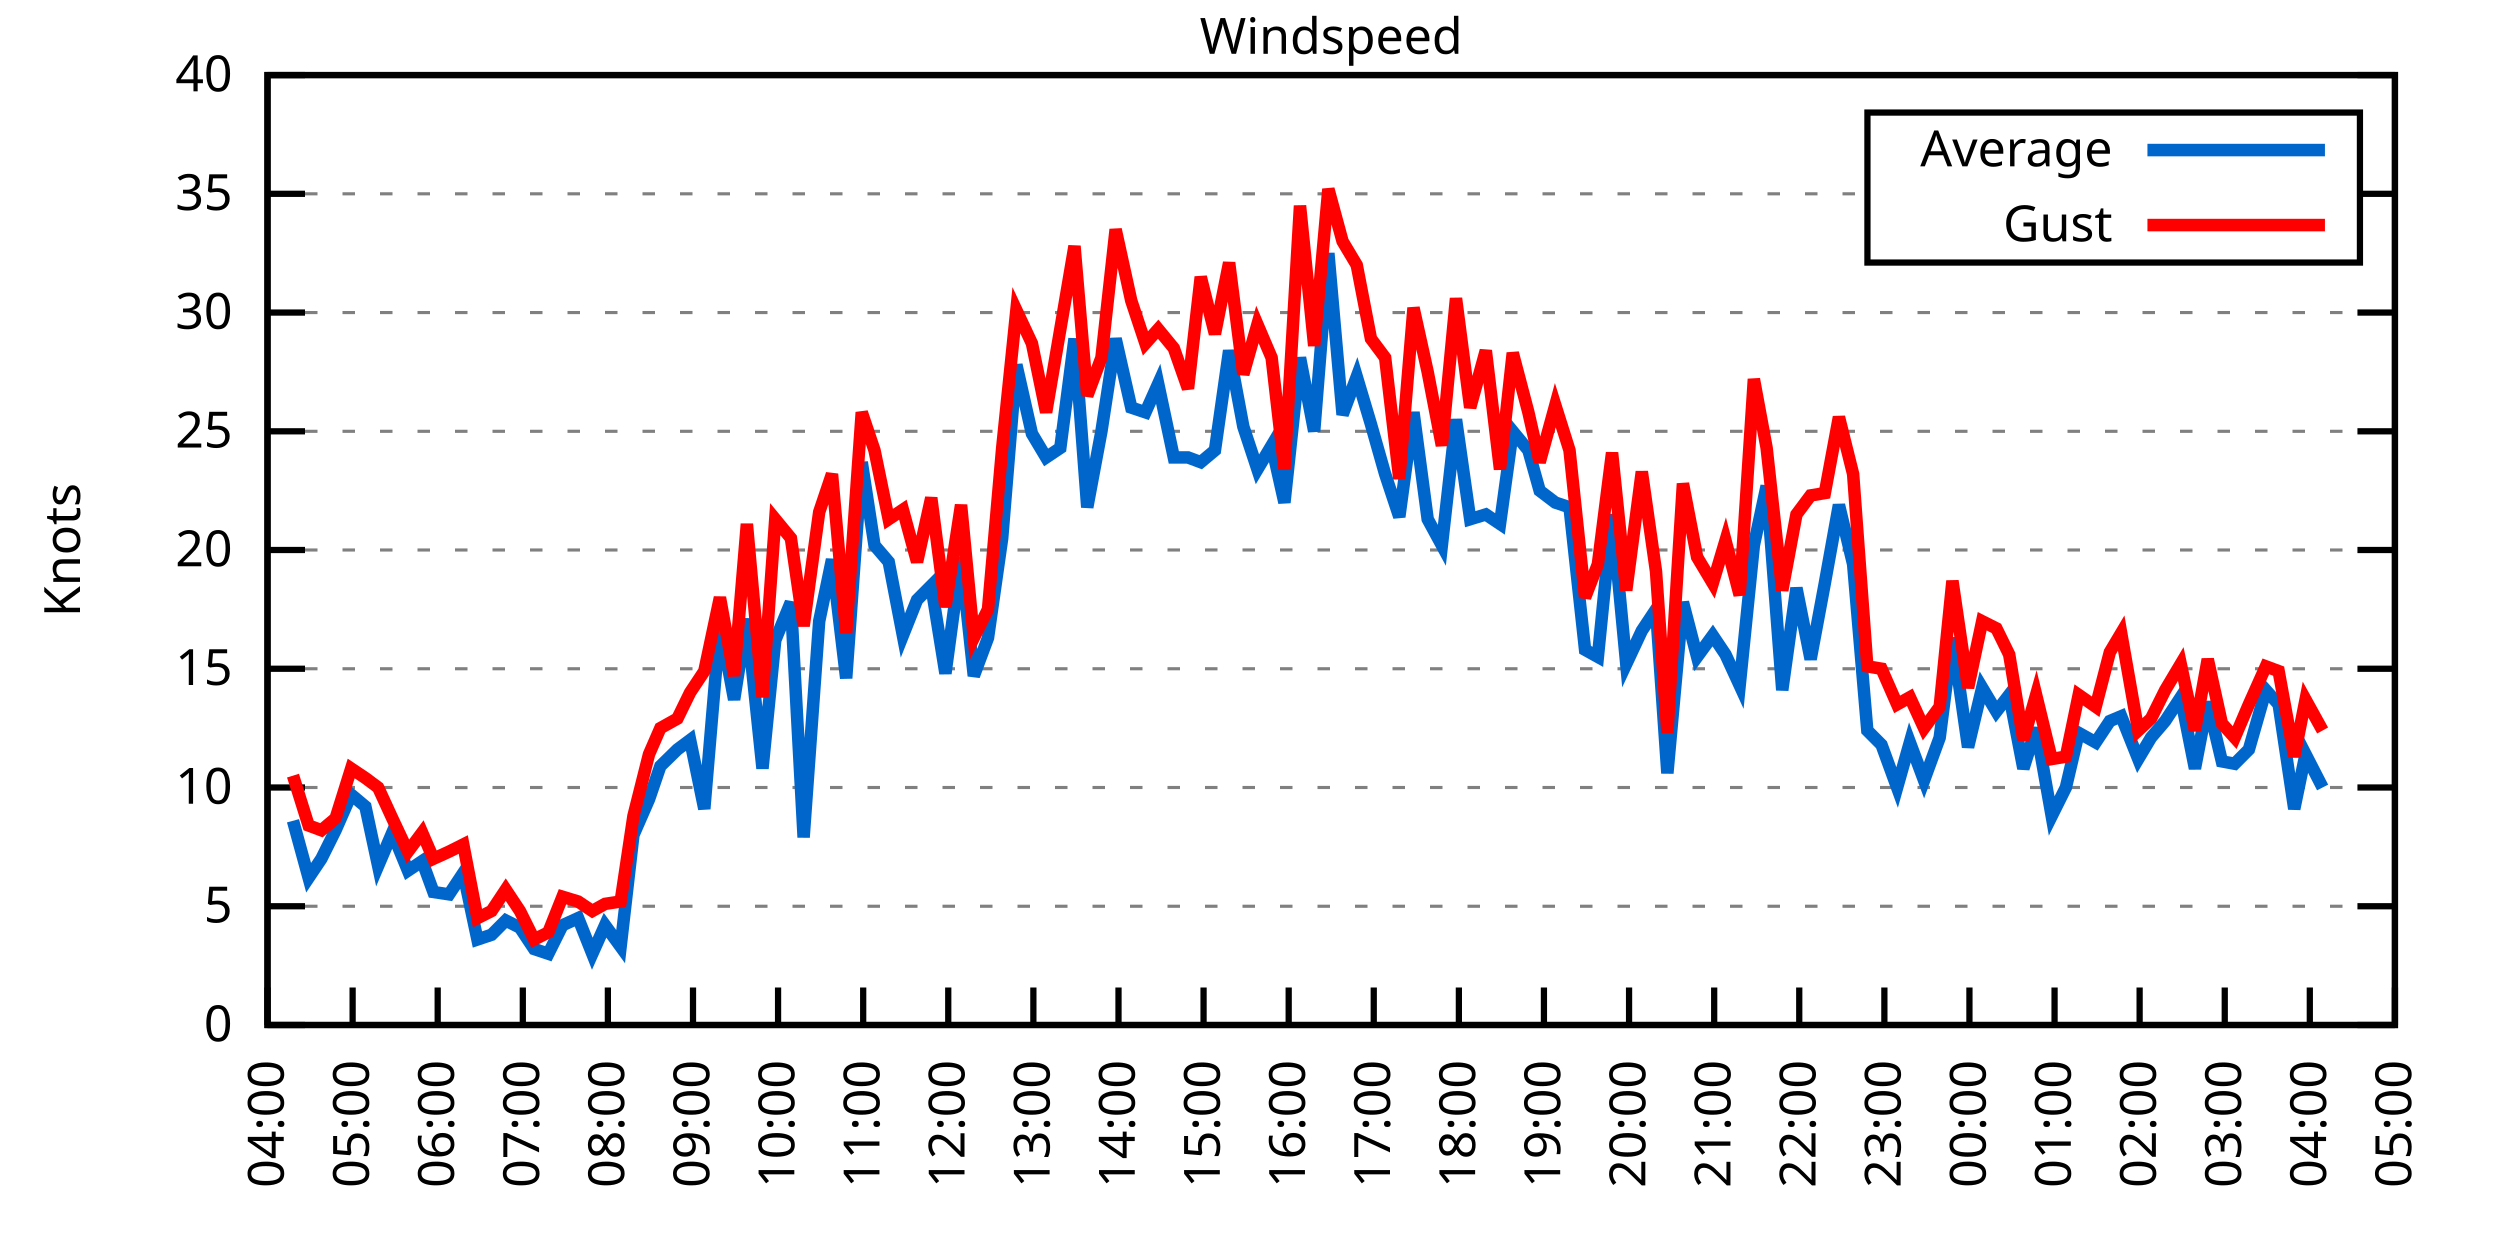
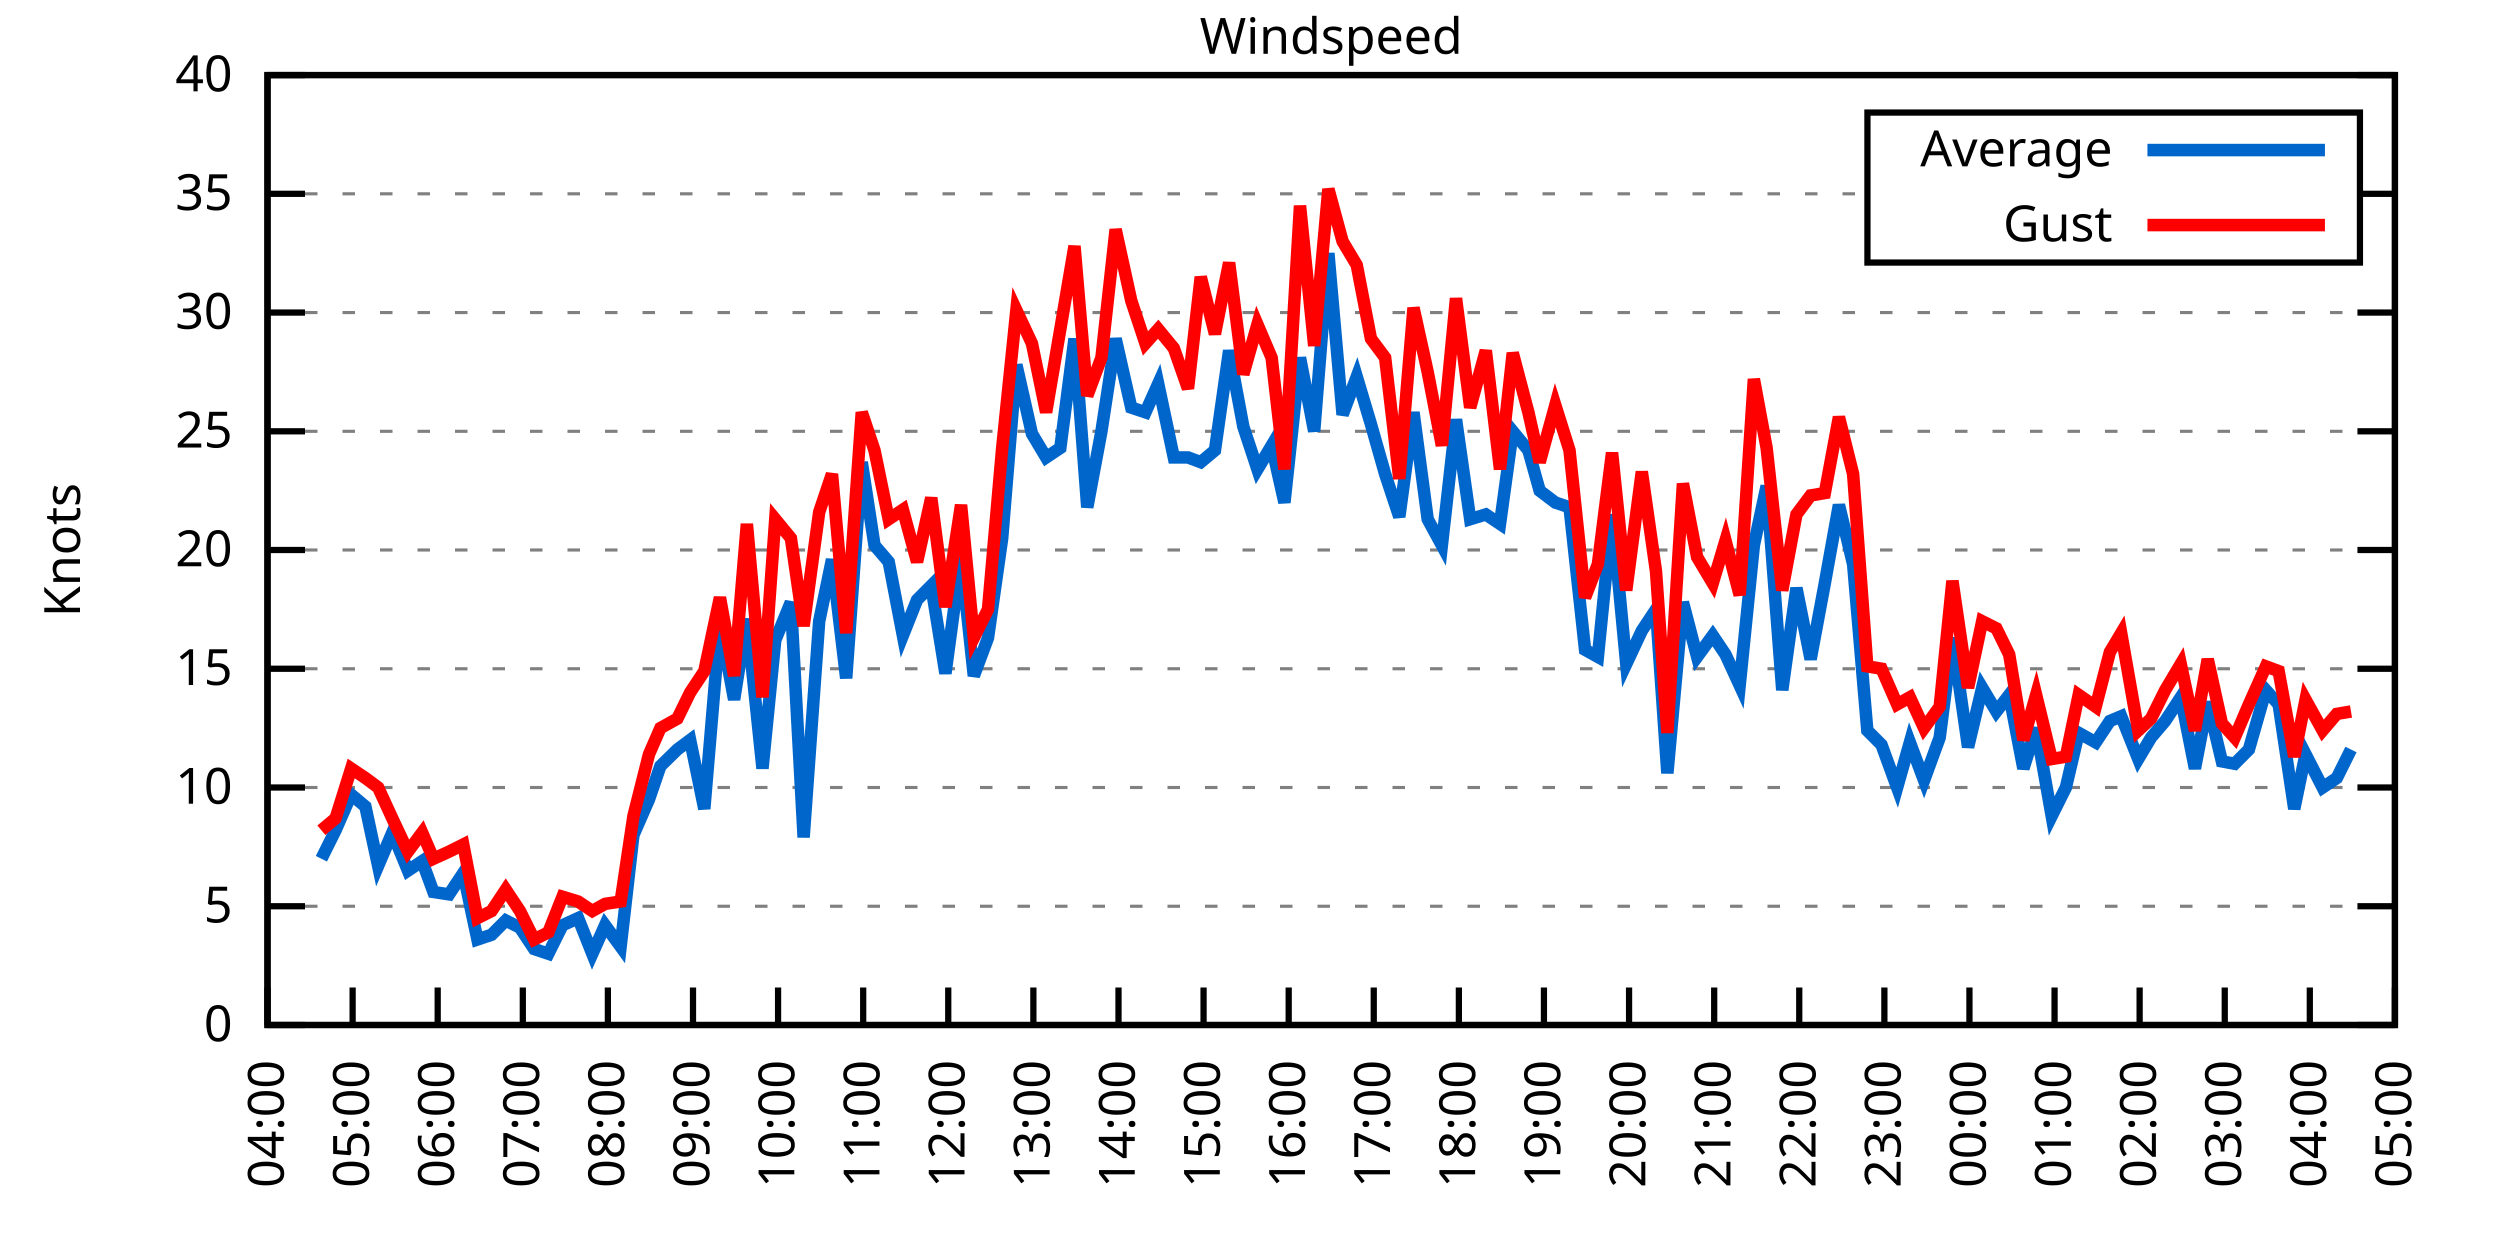
<svg xmlns="http://www.w3.org/2000/svg" xmlns:xlink="http://www.w3.org/1999/xlink" width="400" height="200" viewBox="0 0 400 200">
  <g id="gnuplot_canvas">
    <rect x="0" y="0" width="400" height="200" fill="none" />
    <defs>
      <circle id="gpDot" r="0.5" stroke-width="0.5" stroke="currentColor" />
      <path id="gpPt0" stroke-width="0.333" stroke="currentColor" d="M-1,0 h2 M0,-1 v2" />
      <path id="gpPt1" stroke-width="0.333" stroke="currentColor" d="M-1,-1 L1,1 M1,-1 L-1,1" />
      <path id="gpPt2" stroke-width="0.333" stroke="currentColor" d="M-1,0 L1,0 M0,-1 L0,1 M-1,-1 L1,1 M-1,1 L1,-1" />
      <rect id="gpPt3" stroke-width="0.333" stroke="currentColor" x="-1" y="-1" width="2" height="2" />
      <rect id="gpPt4" stroke-width="0.333" stroke="currentColor" fill="currentColor" x="-1" y="-1" width="2" height="2" />
      <circle id="gpPt5" stroke-width="0.333" stroke="currentColor" cx="0" cy="0" r="1" />
      <use xlink:href="#gpPt5" id="gpPt6" fill="currentColor" stroke="none" />
      <path id="gpPt7" stroke-width="0.333" stroke="currentColor" d="M0,-1.33 L-1.33,0.67 L1.33,0.67 z" />
      <use xlink:href="#gpPt7" id="gpPt8" fill="currentColor" stroke="none" />
      <use xlink:href="#gpPt7" id="gpPt9" stroke="currentColor" transform="rotate(180)" />
      <use xlink:href="#gpPt9" id="gpPt10" fill="currentColor" stroke="none" />
      <use xlink:href="#gpPt3" id="gpPt11" stroke="currentColor" transform="rotate(45)" />
      <use xlink:href="#gpPt11" id="gpPt12" fill="currentColor" stroke="none" />
      <path id="gpPt13" stroke-width="0.333" stroke="currentColor" d="M0,1.330 L1.265,0.411 L0.782,-1.067 L-0.782,-1.076 L-1.265,0.411 z" />
      <use xlink:href="#gpPt13" id="gpPt14" fill="currentColor" stroke="none" />
      <filter id="textbox" filterUnits="objectBoundingBox" x="0" y="0" height="1" width="1">
        <feFlood flood-color="white" flood-opacity="1" result="bgnd" />
        <feComposite in="SourceGraphic" in2="bgnd" operator="atop" />
      </filter>
      <filter id="greybox" filterUnits="objectBoundingBox" x="0" y="0" height="1" width="1">
        <feFlood flood-color="lightgrey" flood-opacity="1" result="grey" />
        <feComposite in="SourceGraphic" in2="grey" operator="atop" />
      </filter>
    </defs>
    <g fill="none" color="white" stroke="currentColor" stroke-width="1.00" stroke-linecap="butt" stroke-linejoin="miter">
</g>
    <g fill="none" color="black" stroke="currentColor" stroke-width="1.00" stroke-linecap="butt" stroke-linejoin="miter">
      <g stroke="none" shape-rendering="crispEdges">
        <polygon fill="rgb(255, 255, 255)" points="42.80,164.00 383.18,164.00 383.18,12.02 42.80,12.02 " />
      </g>
    </g>
    <g fill="none" color="black" stroke="currentColor" stroke-width="1.00" stroke-linecap="butt" stroke-linejoin="miter">
</g>
    <g fill="none" color="black" stroke="black" stroke-width="0.50" stroke-linecap="butt" stroke-linejoin="miter">
</g>
    <g fill="none" color="gray" stroke="currentColor" stroke-width="0.50" stroke-linecap="butt" stroke-linejoin="miter">
      <path stroke="gray" stroke-dasharray="2,4" class="gridline" d="M42.80,164.00 L383.19,164.00  " />
    </g>
    <g fill="none" color="gray" stroke="gray" stroke-width="1.00" stroke-linecap="butt" stroke-linejoin="miter">
</g>
    <g fill="none" color="black" stroke="currentColor" stroke-width="1.00" stroke-linecap="butt" stroke-linejoin="miter">
      <path stroke="black" d="M42.80,164.00 L48.80,164.00 M383.19,164.00 L377.19,164.00  " />
      <g transform="translate(37.20,166.60)" stroke="none" fill="black" font-family="Sans" font-size="8.00" text-anchor="end">
        <text>
          <tspan font-family="Sans"> 0</tspan>
        </text>
      </g>
    </g>
    <g fill="none" color="black" stroke="currentColor" stroke-width="1.00" stroke-linecap="butt" stroke-linejoin="miter">
</g>
    <g fill="none" color="black" stroke="black" stroke-width="0.50" stroke-linecap="butt" stroke-linejoin="miter">
</g>
    <g fill="none" color="gray" stroke="currentColor" stroke-width="0.50" stroke-linecap="butt" stroke-linejoin="miter">
      <path stroke="gray" stroke-dasharray="2,4" class="gridline" d="M42.80,145.00 L383.19,145.00  " />
    </g>
    <g fill="none" color="gray" stroke="gray" stroke-width="1.00" stroke-linecap="butt" stroke-linejoin="miter">
</g>
    <g fill="none" color="black" stroke="currentColor" stroke-width="1.00" stroke-linecap="butt" stroke-linejoin="miter">
      <path stroke="black" d="M42.80,145.00 L48.80,145.00 M383.19,145.00 L377.19,145.00  " />
      <g transform="translate(37.20,147.60)" stroke="none" fill="black" font-family="Sans" font-size="8.00" text-anchor="end">
        <text>
          <tspan font-family="Sans"> 5</tspan>
        </text>
      </g>
    </g>
    <g fill="none" color="black" stroke="currentColor" stroke-width="1.00" stroke-linecap="butt" stroke-linejoin="miter">
</g>
    <g fill="none" color="black" stroke="black" stroke-width="0.50" stroke-linecap="butt" stroke-linejoin="miter">
</g>
    <g fill="none" color="gray" stroke="currentColor" stroke-width="0.50" stroke-linecap="butt" stroke-linejoin="miter">
      <path stroke="gray" stroke-dasharray="2,4" class="gridline" d="M42.80,126.00 L383.19,126.00  " />
    </g>
    <g fill="none" color="gray" stroke="gray" stroke-width="1.00" stroke-linecap="butt" stroke-linejoin="miter">
</g>
    <g fill="none" color="black" stroke="currentColor" stroke-width="1.00" stroke-linecap="butt" stroke-linejoin="miter">
      <path stroke="black" d="M42.80,126.00 L48.80,126.00 M383.19,126.00 L377.19,126.00  " />
      <g transform="translate(37.20,128.60)" stroke="none" fill="black" font-family="Sans" font-size="8.00" text-anchor="end">
        <text>
          <tspan font-family="Sans"> 10</tspan>
        </text>
      </g>
    </g>
    <g fill="none" color="black" stroke="currentColor" stroke-width="1.00" stroke-linecap="butt" stroke-linejoin="miter">
</g>
    <g fill="none" color="black" stroke="black" stroke-width="0.50" stroke-linecap="butt" stroke-linejoin="miter">
</g>
    <g fill="none" color="gray" stroke="currentColor" stroke-width="0.50" stroke-linecap="butt" stroke-linejoin="miter">
      <path stroke="gray" stroke-dasharray="2,4" class="gridline" d="M42.80,107.00 L383.19,107.00  " />
    </g>
    <g fill="none" color="gray" stroke="gray" stroke-width="1.00" stroke-linecap="butt" stroke-linejoin="miter">
</g>
    <g fill="none" color="black" stroke="currentColor" stroke-width="1.00" stroke-linecap="butt" stroke-linejoin="miter">
      <path stroke="black" d="M42.80,107.00 L48.80,107.00 M383.19,107.00 L377.19,107.00  " />
      <g transform="translate(37.20,109.60)" stroke="none" fill="black" font-family="Sans" font-size="8.00" text-anchor="end">
        <text>
          <tspan font-family="Sans"> 15</tspan>
        </text>
      </g>
    </g>
    <g fill="none" color="black" stroke="currentColor" stroke-width="1.00" stroke-linecap="butt" stroke-linejoin="miter">
</g>
    <g fill="none" color="black" stroke="black" stroke-width="0.50" stroke-linecap="butt" stroke-linejoin="miter">
</g>
    <g fill="none" color="gray" stroke="currentColor" stroke-width="0.50" stroke-linecap="butt" stroke-linejoin="miter">
      <path stroke="gray" stroke-dasharray="2,4" class="gridline" d="M42.80,88.00 L383.19,88.00  " />
    </g>
    <g fill="none" color="gray" stroke="gray" stroke-width="1.00" stroke-linecap="butt" stroke-linejoin="miter">
</g>
    <g fill="none" color="black" stroke="currentColor" stroke-width="1.00" stroke-linecap="butt" stroke-linejoin="miter">
      <path stroke="black" d="M42.80,88.00 L48.80,88.00 M383.19,88.00 L377.19,88.00  " />
      <g transform="translate(37.20,90.60)" stroke="none" fill="black" font-family="Sans" font-size="8.00" text-anchor="end">
        <text>
          <tspan font-family="Sans"> 20</tspan>
        </text>
      </g>
    </g>
    <g fill="none" color="black" stroke="currentColor" stroke-width="1.00" stroke-linecap="butt" stroke-linejoin="miter">
</g>
    <g fill="none" color="black" stroke="black" stroke-width="0.50" stroke-linecap="butt" stroke-linejoin="miter">
</g>
    <g fill="none" color="gray" stroke="currentColor" stroke-width="0.50" stroke-linecap="butt" stroke-linejoin="miter">
      <path stroke="gray" stroke-dasharray="2,4" class="gridline" d="M42.80,69.01 L383.19,69.01  " />
    </g>
    <g fill="none" color="gray" stroke="gray" stroke-width="1.00" stroke-linecap="butt" stroke-linejoin="miter">
</g>
    <g fill="none" color="black" stroke="currentColor" stroke-width="1.00" stroke-linecap="butt" stroke-linejoin="miter">
      <path stroke="black" d="M42.80,69.01 L48.80,69.01 M383.19,69.01 L377.19,69.01  " />
      <g transform="translate(37.20,71.61)" stroke="none" fill="black" font-family="Sans" font-size="8.00" text-anchor="end">
        <text>
          <tspan font-family="Sans"> 25</tspan>
        </text>
      </g>
    </g>
    <g fill="none" color="black" stroke="currentColor" stroke-width="1.00" stroke-linecap="butt" stroke-linejoin="miter">
</g>
    <g fill="none" color="black" stroke="black" stroke-width="0.50" stroke-linecap="butt" stroke-linejoin="miter">
</g>
    <g fill="none" color="gray" stroke="currentColor" stroke-width="0.50" stroke-linecap="butt" stroke-linejoin="miter">
      <path stroke="gray" stroke-dasharray="2,4" class="gridline" d="M42.80,50.01 L383.19,50.01  " />
    </g>
    <g fill="none" color="gray" stroke="gray" stroke-width="1.00" stroke-linecap="butt" stroke-linejoin="miter">
</g>
    <g fill="none" color="black" stroke="currentColor" stroke-width="1.00" stroke-linecap="butt" stroke-linejoin="miter">
      <path stroke="black" d="M42.80,50.01 L48.80,50.01 M383.19,50.01 L377.19,50.01  " />
      <g transform="translate(37.20,52.61)" stroke="none" fill="black" font-family="Sans" font-size="8.00" text-anchor="end">
        <text>
          <tspan font-family="Sans"> 30</tspan>
        </text>
      </g>
    </g>
    <g fill="none" color="black" stroke="currentColor" stroke-width="1.00" stroke-linecap="butt" stroke-linejoin="miter">
</g>
    <g fill="none" color="black" stroke="black" stroke-width="0.50" stroke-linecap="butt" stroke-linejoin="miter">
</g>
    <g fill="none" color="gray" stroke="currentColor" stroke-width="0.50" stroke-linecap="butt" stroke-linejoin="miter">
      <path stroke="gray" stroke-dasharray="2,4" class="gridline" d="M42.80,31.01 L298.79,31.01 M377.59,31.01 L383.19,31.01  " />
    </g>
    <g fill="none" color="gray" stroke="gray" stroke-width="1.00" stroke-linecap="butt" stroke-linejoin="miter">
</g>
    <g fill="none" color="black" stroke="currentColor" stroke-width="1.00" stroke-linecap="butt" stroke-linejoin="miter">
      <path stroke="black" d="M42.80,31.01 L48.80,31.01 M383.19,31.01 L377.19,31.01  " />
      <g transform="translate(37.20,33.61)" stroke="none" fill="black" font-family="Sans" font-size="8.00" text-anchor="end">
        <text>
          <tspan font-family="Sans"> 35</tspan>
        </text>
      </g>
    </g>
    <g fill="none" color="black" stroke="currentColor" stroke-width="1.00" stroke-linecap="butt" stroke-linejoin="miter">
</g>
    <g fill="none" color="black" stroke="black" stroke-width="0.50" stroke-linecap="butt" stroke-linejoin="miter">
</g>
    <g fill="none" color="gray" stroke="currentColor" stroke-width="0.50" stroke-linecap="butt" stroke-linejoin="miter">
      <path stroke="gray" stroke-dasharray="2,4" class="gridline" d="M42.80,12.01 L383.19,12.01  " />
    </g>
    <g fill="none" color="gray" stroke="gray" stroke-width="1.00" stroke-linecap="butt" stroke-linejoin="miter">
</g>
    <g fill="none" color="black" stroke="currentColor" stroke-width="1.00" stroke-linecap="butt" stroke-linejoin="miter">
      <path stroke="black" d="M42.80,12.01 L48.80,12.01 M383.19,12.01 L377.19,12.01  " />
      <g transform="translate(37.20,14.61)" stroke="none" fill="black" font-family="Sans" font-size="8.00" text-anchor="end">
        <text>
          <tspan font-family="Sans"> 40</tspan>
        </text>
      </g>
    </g>
    <g fill="none" color="black" stroke="currentColor" stroke-width="1.00" stroke-linecap="butt" stroke-linejoin="miter">
      <path stroke="black" d="M42.80,164.00 L42.80,158.00  " />
      <g transform="translate(45.40,169.60) rotate(270.00)" stroke="none" fill="black" font-family="Sans" font-size="8.00" text-anchor="end">
        <text>
          <tspan font-family="Sans">04:00</tspan>
        </text>
      </g>
    </g>
    <g fill="none" color="black" stroke="currentColor" stroke-width="1.00" stroke-linecap="butt" stroke-linejoin="miter">
      <path stroke="black" d="M56.42,164.00 L56.42,158.00  " />
      <g transform="translate(59.02,169.60) rotate(270.00)" stroke="none" fill="black" font-family="Sans" font-size="8.00" text-anchor="end">
        <text>
          <tspan font-family="Sans">05:00</tspan>
        </text>
      </g>
    </g>
    <g fill="none" color="black" stroke="currentColor" stroke-width="1.00" stroke-linecap="butt" stroke-linejoin="miter">
      <path stroke="black" d="M70.03,164.00 L70.03,158.00  " />
      <g transform="translate(72.63,169.60) rotate(270.00)" stroke="none" fill="black" font-family="Sans" font-size="8.00" text-anchor="end">
        <text>
          <tspan font-family="Sans">06:00</tspan>
        </text>
      </g>
    </g>
    <g fill="none" color="black" stroke="currentColor" stroke-width="1.00" stroke-linecap="butt" stroke-linejoin="miter">
      <path stroke="black" d="M83.65,164.00 L83.65,158.00  " />
      <g transform="translate(86.25,169.60) rotate(270.00)" stroke="none" fill="black" font-family="Sans" font-size="8.00" text-anchor="end">
        <text>
          <tspan font-family="Sans">07:00</tspan>
        </text>
      </g>
    </g>
    <g fill="none" color="black" stroke="currentColor" stroke-width="1.00" stroke-linecap="butt" stroke-linejoin="miter">
      <path stroke="black" d="M97.26,164.00 L97.26,158.00  " />
      <g transform="translate(99.86,169.60) rotate(270.00)" stroke="none" fill="black" font-family="Sans" font-size="8.00" text-anchor="end">
        <text>
          <tspan font-family="Sans">08:00</tspan>
        </text>
      </g>
    </g>
    <g fill="none" color="black" stroke="currentColor" stroke-width="1.00" stroke-linecap="butt" stroke-linejoin="miter">
      <path stroke="black" d="M110.88,164.00 L110.88,158.00  " />
      <g transform="translate(113.48,169.60) rotate(270.00)" stroke="none" fill="black" font-family="Sans" font-size="8.00" text-anchor="end">
        <text>
          <tspan font-family="Sans">09:00</tspan>
        </text>
      </g>
    </g>
    <g fill="none" color="black" stroke="currentColor" stroke-width="1.00" stroke-linecap="butt" stroke-linejoin="miter">
      <path stroke="black" d="M124.49,164.00 L124.49,158.00  " />
      <g transform="translate(127.09,169.60) rotate(270.00)" stroke="none" fill="black" font-family="Sans" font-size="8.00" text-anchor="end">
        <text>
          <tspan font-family="Sans">10:00</tspan>
        </text>
      </g>
    </g>
    <g fill="none" color="black" stroke="currentColor" stroke-width="1.00" stroke-linecap="butt" stroke-linejoin="miter">
      <path stroke="black" d="M138.11,164.00 L138.11,158.00  " />
      <g transform="translate(140.71,169.60) rotate(270.00)" stroke="none" fill="black" font-family="Sans" font-size="8.00" text-anchor="end">
        <text>
          <tspan font-family="Sans">11:00</tspan>
        </text>
      </g>
    </g>
    <g fill="none" color="black" stroke="currentColor" stroke-width="1.00" stroke-linecap="butt" stroke-linejoin="miter">
      <path stroke="black" d="M151.72,164.00 L151.72,158.00  " />
      <g transform="translate(154.32,169.60) rotate(270.00)" stroke="none" fill="black" font-family="Sans" font-size="8.00" text-anchor="end">
        <text>
          <tspan font-family="Sans">12:00</tspan>
        </text>
      </g>
    </g>
    <g fill="none" color="black" stroke="currentColor" stroke-width="1.00" stroke-linecap="butt" stroke-linejoin="miter">
      <path stroke="black" d="M165.34,164.00 L165.34,158.00  " />
      <g transform="translate(167.94,169.60) rotate(270.00)" stroke="none" fill="black" font-family="Sans" font-size="8.00" text-anchor="end">
        <text>
          <tspan font-family="Sans">13:00</tspan>
        </text>
      </g>
    </g>
    <g fill="none" color="black" stroke="currentColor" stroke-width="1.00" stroke-linecap="butt" stroke-linejoin="miter">
      <path stroke="black" d="M178.96,164.00 L178.96,158.00  " />
      <g transform="translate(181.56,169.60) rotate(270.00)" stroke="none" fill="black" font-family="Sans" font-size="8.00" text-anchor="end">
        <text>
          <tspan font-family="Sans">14:00</tspan>
        </text>
      </g>
    </g>
    <g fill="none" color="black" stroke="currentColor" stroke-width="1.00" stroke-linecap="butt" stroke-linejoin="miter">
      <path stroke="black" d="M192.57,164.00 L192.57,158.00  " />
      <g transform="translate(195.17,169.60) rotate(270.00)" stroke="none" fill="black" font-family="Sans" font-size="8.00" text-anchor="end">
        <text>
          <tspan font-family="Sans">15:00</tspan>
        </text>
      </g>
    </g>
    <g fill="none" color="black" stroke="currentColor" stroke-width="1.00" stroke-linecap="butt" stroke-linejoin="miter">
      <path stroke="black" d="M206.19,164.00 L206.19,158.00  " />
      <g transform="translate(208.79,169.60) rotate(270.00)" stroke="none" fill="black" font-family="Sans" font-size="8.00" text-anchor="end">
        <text>
          <tspan font-family="Sans">16:00</tspan>
        </text>
      </g>
    </g>
    <g fill="none" color="black" stroke="currentColor" stroke-width="1.00" stroke-linecap="butt" stroke-linejoin="miter">
      <path stroke="black" d="M219.80,164.00 L219.80,158.00  " />
      <g transform="translate(222.40,169.60) rotate(270.00)" stroke="none" fill="black" font-family="Sans" font-size="8.00" text-anchor="end">
        <text>
          <tspan font-family="Sans">17:00</tspan>
        </text>
      </g>
    </g>
    <g fill="none" color="black" stroke="currentColor" stroke-width="1.00" stroke-linecap="butt" stroke-linejoin="miter">
      <path stroke="black" d="M233.42,164.00 L233.42,158.00  " />
      <g transform="translate(236.02,169.60) rotate(270.00)" stroke="none" fill="black" font-family="Sans" font-size="8.00" text-anchor="end">
        <text>
          <tspan font-family="Sans">18:00</tspan>
        </text>
      </g>
    </g>
    <g fill="none" color="black" stroke="currentColor" stroke-width="1.00" stroke-linecap="butt" stroke-linejoin="miter">
      <path stroke="black" d="M247.03,164.00 L247.03,158.00  " />
      <g transform="translate(249.63,169.60) rotate(270.00)" stroke="none" fill="black" font-family="Sans" font-size="8.00" text-anchor="end">
        <text>
          <tspan font-family="Sans">19:00</tspan>
        </text>
      </g>
    </g>
    <g fill="none" color="black" stroke="currentColor" stroke-width="1.00" stroke-linecap="butt" stroke-linejoin="miter">
      <path stroke="black" d="M260.65,164.00 L260.65,158.00  " />
      <g transform="translate(263.25,169.60) rotate(270.00)" stroke="none" fill="black" font-family="Sans" font-size="8.00" text-anchor="end">
        <text>
          <tspan font-family="Sans">20:00</tspan>
        </text>
      </g>
    </g>
    <g fill="none" color="black" stroke="currentColor" stroke-width="1.00" stroke-linecap="butt" stroke-linejoin="miter">
      <path stroke="black" d="M274.27,164.00 L274.27,158.00  " />
      <g transform="translate(276.87,169.60) rotate(270.00)" stroke="none" fill="black" font-family="Sans" font-size="8.00" text-anchor="end">
        <text>
          <tspan font-family="Sans">21:00</tspan>
        </text>
      </g>
    </g>
    <g fill="none" color="black" stroke="currentColor" stroke-width="1.00" stroke-linecap="butt" stroke-linejoin="miter">
      <path stroke="black" d="M287.88,164.00 L287.88,158.00  " />
      <g transform="translate(290.48,169.60) rotate(270.00)" stroke="none" fill="black" font-family="Sans" font-size="8.00" text-anchor="end">
        <text>
          <tspan font-family="Sans">22:00</tspan>
        </text>
      </g>
    </g>
    <g fill="none" color="black" stroke="currentColor" stroke-width="1.00" stroke-linecap="butt" stroke-linejoin="miter">
      <path stroke="black" d="M301.50,164.00 L301.50,158.00  " />
      <g transform="translate(304.10,169.60) rotate(270.00)" stroke="none" fill="black" font-family="Sans" font-size="8.00" text-anchor="end">
        <text>
          <tspan font-family="Sans">23:00</tspan>
        </text>
      </g>
    </g>
    <g fill="none" color="black" stroke="currentColor" stroke-width="1.00" stroke-linecap="butt" stroke-linejoin="miter">
      <path stroke="black" d="M315.11,164.00 L315.11,158.00  " />
      <g transform="translate(317.71,169.60) rotate(270.00)" stroke="none" fill="black" font-family="Sans" font-size="8.00" text-anchor="end">
        <text>
          <tspan font-family="Sans">00:00</tspan>
        </text>
      </g>
    </g>
    <g fill="none" color="black" stroke="currentColor" stroke-width="1.00" stroke-linecap="butt" stroke-linejoin="miter">
      <path stroke="black" d="M328.73,164.00 L328.73,158.00  " />
      <g transform="translate(331.33,169.60) rotate(270.00)" stroke="none" fill="black" font-family="Sans" font-size="8.00" text-anchor="end">
        <text>
          <tspan font-family="Sans">01:00</tspan>
        </text>
      </g>
    </g>
    <g fill="none" color="black" stroke="currentColor" stroke-width="1.00" stroke-linecap="butt" stroke-linejoin="miter">
      <path stroke="black" d="M342.34,164.00 L342.34,158.00  " />
      <g transform="translate(344.94,169.60) rotate(270.00)" stroke="none" fill="black" font-family="Sans" font-size="8.00" text-anchor="end">
        <text>
          <tspan font-family="Sans">02:00</tspan>
        </text>
      </g>
    </g>
    <g fill="none" color="black" stroke="currentColor" stroke-width="1.00" stroke-linecap="butt" stroke-linejoin="miter">
      <path stroke="black" d="M355.96,164.00 L355.96,158.00  " />
      <g transform="translate(358.56,169.60) rotate(270.00)" stroke="none" fill="black" font-family="Sans" font-size="8.00" text-anchor="end">
        <text>
          <tspan font-family="Sans">03:00</tspan>
        </text>
      </g>
    </g>
    <g fill="none" color="black" stroke="currentColor" stroke-width="1.00" stroke-linecap="butt" stroke-linejoin="miter">
      <path stroke="black" d="M369.57,164.00 L369.57,158.00  " />
      <g transform="translate(372.17,169.60) rotate(270.00)" stroke="none" fill="black" font-family="Sans" font-size="8.00" text-anchor="end">
        <text>
          <tspan font-family="Sans">04:00</tspan>
        </text>
      </g>
    </g>
    <g fill="none" color="black" stroke="currentColor" stroke-width="1.00" stroke-linecap="butt" stroke-linejoin="miter">
      <path stroke="black" d="M383.19,164.00 L383.19,158.00  " />
      <g transform="translate(385.79,169.60) rotate(270.00)" stroke="none" fill="black" font-family="Sans" font-size="8.00" text-anchor="end">
        <text>
          <tspan font-family="Sans">05:00</tspan>
        </text>
      </g>
    </g>
    <g fill="none" color="black" stroke="currentColor" stroke-width="1.00" stroke-linecap="butt" stroke-linejoin="miter">
</g>
    <g fill="none" color="black" stroke="currentColor" stroke-width="1.00" stroke-linecap="butt" stroke-linejoin="miter">
      <path stroke="black" d="M42.80,12.01 L42.80,164.00 L383.19,164.00 L383.19,12.01 L42.80,12.01 Z  " />
    </g>
    <g fill="none" color="black" stroke="currentColor" stroke-width="1.00" stroke-linecap="butt" stroke-linejoin="miter">
</g>
    <g fill="none" color="black" stroke="currentColor" stroke-width="1.00" stroke-linecap="butt" stroke-linejoin="miter">
      <path stroke="black" d="M298.79,42.01 L298.79,18.01 L377.59,18.01 L377.59,42.01 L298.79,42.01 Z  " />
    </g>
    <g id="Windspeed_plot_1">
      <g fill="none" color="white" stroke="black" stroke-width="2.00" stroke-linecap="butt" stroke-linejoin="miter">
</g>
      <g fill="none" color="black" stroke="currentColor" stroke-width="2.00" stroke-linecap="butt" stroke-linejoin="miter">
        <g transform="translate(337.99,26.61)" stroke="none" fill="black" font-family="Sans" font-size="8.00" text-anchor="end">
          <text>
            <tspan font-family="Sans">Average</tspan>
          </text>
        </g>
      </g>
      <g fill="none" color="black" stroke="currentColor" stroke-width="2.00" stroke-linecap="butt" stroke-linejoin="miter">
-         <path stroke="rgb(  0, 102, 204)" d="M343.59,24.01 L371.99,24.01 M46.88,131.32 L49.38,140.44 L51.42,137.40 L53.69,132.84 L56.19,127.14 L58.46,129.04   L60.50,138.54 L62.77,133.22 L65.27,139.30 L67.54,137.78 L69.35,142.72 L71.85,143.10 L74.12,139.68 L76.39,150.32   L78.65,149.56 L80.92,147.28 L83.19,148.42 L85.46,151.84 L87.73,152.60 L90.00,148.04 L92.50,146.90 L94.77,152.60   L96.81,148.04 L99.30,151.46 L101.35,133.60 L103.84,127.90 L105.66,122.58 L108.38,119.92 L110.42,118.40 L112.69,129.42   L115.19,99.78 L117.46,111.94 L119.50,99.02 L122.00,122.96 L124.04,102.44 L126.54,96.36 L128.58,133.98 L131.07,99.40   L133.12,89.52 L135.39,108.52 L137.88,73.95 L139.92,87.25 L142.19,89.90 L144.46,101.68 L146.73,95.98 L149.00,93.70   L151.27,107.76 L153.77,89.14 L155.81,108.14 L158.08,102.06 L160.35,86.11 L162.62,58.37 L165.11,69.39 L167.38,73.19   L169.65,71.67 L171.92,54.19 L173.96,81.17 L176.23,69.01 L178.50,54.19 L181.00,65.21 L183.27,65.97 L185.31,61.41   L187.81,73.19 L190.08,73.19 L192.12,73.95 L194.39,72.05 L196.66,56.09 L198.93,68.25 L201.19,75.09 L203.46,71.29   L205.51,80.41 L208.00,57.23 L210.27,69.01 L212.54,40.51 L214.81,66.35 L217.08,60.27 L219.35,67.87 L221.62,75.85   L223.89,82.69 L226.16,65.97 L228.43,83.07 L230.70,87.25 L232.96,67.11 L235.23,83.07 L237.73,82.31 L240.00,83.83   L242.04,69.01 L244.54,72.05 L246.35,78.51 L248.85,80.41 L251.12,81.17 L253.61,103.96 L255.66,105.10 L257.93,82.31   L260.20,106.24 L262.69,100.92 L264.96,97.50 L266.78,123.72 L269.27,96.36 L271.54,105.10 L274.04,101.68 L276.08,104.72   L278.35,109.66 L280.62,87.25 L282.66,77.75 L285.16,110.42 L287.43,94.08 L289.70,105.48 L291.97,93.32 L294.23,80.79   L296.50,90.28 L298.77,116.88 L301.04,119.16 L303.54,126.00 L305.58,118.78 L307.85,124.86 L310.35,118.02 L312.39,102.06   L314.89,119.54 L317.15,110.04 L319.42,113.84 L321.47,111.18 L323.74,122.96 L325.78,116.50 L328.27,130.56 L330.54,126.00   L332.59,117.26 L335.31,118.78 L337.58,115.36 L339.39,114.60 L342.12,121.44 L344.16,118.02 L346.43,115.36 L348.92,111.56   L351.19,122.96 L353.24,112.32 L355.50,121.82 L357.55,122.20 L359.82,119.92 L362.54,110.42 L364.58,112.70 L367.08,129.42   L368.89,120.68 L371.62,126.00  " />
+         <path stroke="rgb(  0, 102, 204)" d="M343.59,24.01 L371.99,24.01 M51.42,137.40 L53.69,132.84 L56.19,127.14 L58.46,129.04 L60.50,138.54 L62.77,133.22   L65.27,139.30 L67.54,137.78 L69.35,142.72 L71.85,143.10 L74.12,139.68 L76.39,150.32 L78.65,149.56 L80.92,147.28   L83.19,148.42 L85.46,151.84 L87.73,152.60 L90.00,148.04 L92.50,146.90 L94.77,152.60 L96.81,148.04 L99.30,151.46   L101.35,133.60 L103.84,127.90 L105.66,122.58 L108.38,119.92 L110.42,118.40 L112.69,129.42 L115.19,99.78 L117.46,111.94   L119.50,99.02 L122.00,122.96 L124.04,102.44 L126.54,96.36 L128.58,133.98 L131.07,99.40 L133.12,89.52 L135.39,108.52   L137.88,73.95 L139.92,87.25 L142.19,89.90 L144.46,101.68 L146.73,95.98 L149.00,93.70 L151.27,107.76 L153.77,89.14   L155.81,108.14 L158.08,102.06 L160.35,86.11 L162.62,58.37 L165.11,69.39 L167.38,73.19 L169.65,71.67 L171.92,54.19   L173.96,81.17 L176.23,69.01 L178.50,54.19 L181.00,65.21 L183.27,65.97 L185.31,61.41 L187.81,73.19 L190.08,73.19   L192.12,73.95 L194.39,72.05 L196.66,56.09 L198.93,68.25 L201.19,75.09 L203.46,71.29 L205.51,80.41 L208.00,57.23   L210.27,69.01 L212.54,40.51 L214.81,66.35 L217.08,60.27 L219.35,67.87 L221.62,75.85 L223.89,82.69 L226.16,65.97   L228.43,83.07 L230.70,87.25 L232.96,67.11 L235.23,83.07 L237.73,82.31 L240.00,83.83 L242.04,69.01 L244.54,72.05   L246.35,78.51 L248.85,80.41 L251.12,81.17 L253.61,103.96 L255.66,105.10 L257.93,82.31 L260.20,106.24 L262.69,100.92   L264.96,97.50 L266.78,123.72 L269.27,96.36 L271.54,105.10 L274.04,101.68 L276.08,104.72 L278.35,109.66 L280.62,87.25   L282.66,77.75 L285.16,110.42 L287.43,94.08 L289.70,105.48 L291.97,93.32 L294.23,80.79 L296.50,90.28 L298.77,116.88   L301.04,119.16 L303.54,126.00 L305.58,118.78 L307.85,124.86 L310.35,118.02 L312.39,102.06 L314.89,119.54 L317.15,110.04   L319.42,113.84 L321.47,111.18 L323.74,122.96 L325.78,116.50 L328.27,130.56 L330.54,126.00 L332.59,117.26 L335.31,118.78   L337.58,115.36 L339.39,114.60 L342.12,121.44 L344.16,118.02 L346.43,115.36 L348.92,111.56 L351.19,122.96 L353.24,112.32   L355.50,121.82 L357.55,122.20 L359.82,119.92 L362.54,110.42 L364.58,112.70 L367.08,129.42 L368.89,120.68 L371.62,126.00   L373.89,124.48 L376.16,119.92  " />
      </g>
    </g>
    <g id="Windspeed_plot_2">
      <g fill="none" color="black" stroke="currentColor" stroke-width="2.00" stroke-linecap="butt" stroke-linejoin="miter">
        <g transform="translate(337.99,38.61)" stroke="none" fill="black" font-family="Sans" font-size="8.00" text-anchor="end">
          <text>
            <tspan font-family="Sans">Gust</tspan>
          </text>
        </g>
      </g>
      <g fill="none" color="black" stroke="currentColor" stroke-width="2.00" stroke-linecap="butt" stroke-linejoin="miter">
-         <path stroke="rgb(255,   0,   0)" d="M343.59,36.01 L371.99,36.01 M46.88,124.10 L49.38,132.08 L51.42,132.84 L53.69,130.94 L56.19,122.96 L58.46,124.48   L60.50,126.00 L62.77,130.94 L65.27,136.26 L67.54,133.22 L69.35,137.40 L71.85,136.26 L74.12,135.12 L76.39,146.90   L78.65,145.76 L80.92,142.34 L83.19,145.76 L85.46,150.32 L87.73,149.18 L90.00,143.48 L92.50,144.24 L94.77,145.76   L96.81,144.62 L99.30,144.24 L101.35,130.56 L103.84,120.68 L105.66,116.50 L108.38,114.98 L110.42,110.80 L112.69,107.38   L115.19,95.60 L117.46,108.14 L119.50,83.83 L122.00,111.56 L124.04,83.07 L126.54,86.11 L128.58,100.16 L131.07,81.93   L133.12,75.85 L135.39,101.30 L137.88,65.97 L139.92,72.05 L142.19,83.07 L144.46,81.55 L146.73,89.90 L149.00,79.65   L151.27,97.12 L153.77,80.79 L155.81,102.06 L158.08,97.50 L160.35,71.67 L162.62,49.63 L165.11,54.95 L167.38,65.97   L169.65,52.67 L171.92,39.37 L173.96,63.31 L176.23,57.23 L178.50,36.71 L181.00,48.11 L183.27,54.95 L185.31,52.67   L187.81,55.71 L190.08,62.17 L192.12,44.31 L194.39,53.43 L196.66,42.03 L198.93,59.89 L201.19,51.91 L203.46,57.23   L205.51,75.09 L208.00,32.91 L210.27,55.33 L212.54,30.25 L214.81,38.61 L217.08,42.41 L219.35,54.19 L221.62,57.23   L223.89,76.61 L226.16,49.25 L228.43,59.51 L230.70,71.29 L232.96,47.73 L235.23,65.21 L237.73,56.09 L240.00,75.09   L242.04,56.47 L244.54,65.97 L246.35,73.95 L248.85,64.83 L251.12,72.05 L253.61,95.60 L255.66,90.28 L257.93,72.43   L260.20,94.46 L262.69,75.47 L264.96,91.42 L266.78,117.26 L269.27,77.37 L271.54,89.14 L274.04,93.32 L276.08,86.49   L278.35,95.22 L280.62,60.65 L282.66,71.67 L285.16,94.46 L287.43,82.31 L289.70,79.27 L291.97,78.89 L294.23,66.73   L296.50,75.85 L298.77,106.62 L301.04,107.00 L303.54,112.70 L305.58,111.56 L307.85,116.50 L310.35,113.08 L312.39,92.94   L314.89,110.04 L317.15,99.40 L319.42,100.54 L321.47,104.72 L323.74,118.40 L325.78,111.18 L328.27,121.44 L330.54,121.06   L332.59,111.18 L335.31,113.08 L337.58,104.34 L339.39,101.30 L342.12,116.88 L344.16,114.98 L346.43,110.42 L348.92,106.24   L351.19,116.88 L353.24,105.48 L355.50,115.74 L357.55,118.02 L359.82,112.70 L362.54,106.62 L364.58,107.38 L367.08,121.06   L368.89,111.94 L371.62,116.88  " />
+         <path stroke="rgb(255,   0,   0)" d="M343.59,36.01 L371.99,36.01 M51.42,132.84 L53.69,130.94 L56.19,122.96 L58.46,124.48 L60.50,126.00 L62.77,130.94   L65.27,136.26 L67.54,133.22 L69.35,137.40 L71.85,136.26 L74.12,135.12 L76.39,146.90 L78.65,145.76 L80.92,142.34   L83.19,145.76 L85.46,150.32 L87.73,149.18 L90.00,143.48 L92.50,144.24 L94.77,145.76 L96.81,144.62 L99.30,144.24   L101.35,130.56 L103.84,120.68 L105.66,116.50 L108.38,114.98 L110.42,110.80 L112.69,107.38 L115.19,95.60 L117.46,108.14   L119.50,83.83 L122.00,111.56 L124.04,83.07 L126.54,86.11 L128.58,100.16 L131.07,81.93 L133.12,75.85 L135.39,101.30   L137.88,65.97 L139.92,72.05 L142.19,83.07 L144.46,81.55 L146.73,89.90 L149.00,79.65 L151.27,97.12 L153.77,80.79   L155.81,102.06 L158.08,97.50 L160.35,71.67 L162.62,49.63 L165.11,54.95 L167.38,65.97 L169.65,52.67 L171.92,39.37   L173.96,63.31 L176.23,57.23 L178.50,36.71 L181.00,48.11 L183.27,54.95 L185.31,52.67 L187.81,55.71 L190.08,62.17   L192.12,44.31 L194.39,53.43 L196.66,42.03 L198.93,59.89 L201.19,51.91 L203.46,57.23 L205.51,75.09 L208.00,32.91   L210.27,55.33 L212.54,30.25 L214.81,38.61 L217.08,42.41 L219.35,54.19 L221.62,57.23 L223.89,76.61 L226.16,49.25   L228.43,59.51 L230.70,71.29 L232.96,47.73 L235.23,65.21 L237.73,56.09 L240.00,75.09 L242.04,56.47 L244.54,65.97   L246.35,73.95 L248.85,64.83 L251.12,72.05 L253.61,95.60 L255.66,90.28 L257.93,72.43 L260.20,94.46 L262.69,75.47   L264.96,91.42 L266.78,117.26 L269.27,77.37 L271.54,89.14 L274.04,93.32 L276.08,86.49 L278.35,95.22 L280.62,60.65   L282.66,71.67 L285.16,94.46 L287.43,82.31 L289.70,79.27 L291.97,78.89 L294.23,66.73 L296.50,75.85 L298.77,106.62   L301.04,107.00 L303.54,112.70 L305.58,111.56 L307.85,116.50 L310.35,113.08 L312.39,92.94 L314.89,110.04 L317.15,99.40   L319.42,100.54 L321.47,104.72 L323.74,118.40 L325.78,111.18 L328.27,121.44 L330.54,121.06 L332.59,111.18 L335.31,113.08   L337.58,104.34 L339.39,101.30 L342.12,116.88 L344.16,114.98 L346.43,110.42 L348.92,106.24 L351.19,116.88 L353.24,105.48   L355.50,115.74 L357.55,118.02 L359.82,112.70 L362.54,106.62 L364.58,107.38 L367.08,121.06 L368.89,111.94 L371.62,116.88   L373.89,114.22 L376.16,113.84  " />
      </g>
    </g>
    <g fill="none" color="black" stroke="currentColor" stroke-width="2.00" stroke-linecap="butt" stroke-linejoin="miter">
</g>
    <g fill="none" color="black" stroke="black" stroke-width="1.00" stroke-linecap="butt" stroke-linejoin="miter">
</g>
    <g fill="none" color="black" stroke="currentColor" stroke-width="1.00" stroke-linecap="butt" stroke-linejoin="miter">
      <path stroke="black" d="M42.80,12.01 L42.80,164.00 L383.19,164.00 L383.19,12.01 L42.80,12.01 Z  " />
      <g transform="translate(12.80,88.01) rotate(270.00)" stroke="none" fill="black" font-family="Sans" font-size="8.00" text-anchor="middle">
        <text>
          <tspan font-family="Sans">Knots</tspan>
        </text>
      </g>
    </g>
    <g fill="none" color="black" stroke="currentColor" stroke-width="1.00" stroke-linecap="butt" stroke-linejoin="miter">
</g>
    <g fill="none" color="black" stroke="currentColor" stroke-width="1.00" stroke-linecap="butt" stroke-linejoin="miter">
      <g transform="translate(212.99,8.61)" stroke="none" fill="black" font-family="Sans" font-size="8.00" text-anchor="middle">
        <text>
          <tspan font-family="Sans">Windspeed</tspan>
        </text>
      </g>
    </g>
    <g fill="none" color="black" stroke="currentColor" stroke-width="1.00" stroke-linecap="butt" stroke-linejoin="miter">
</g>
  </g>
</svg>
